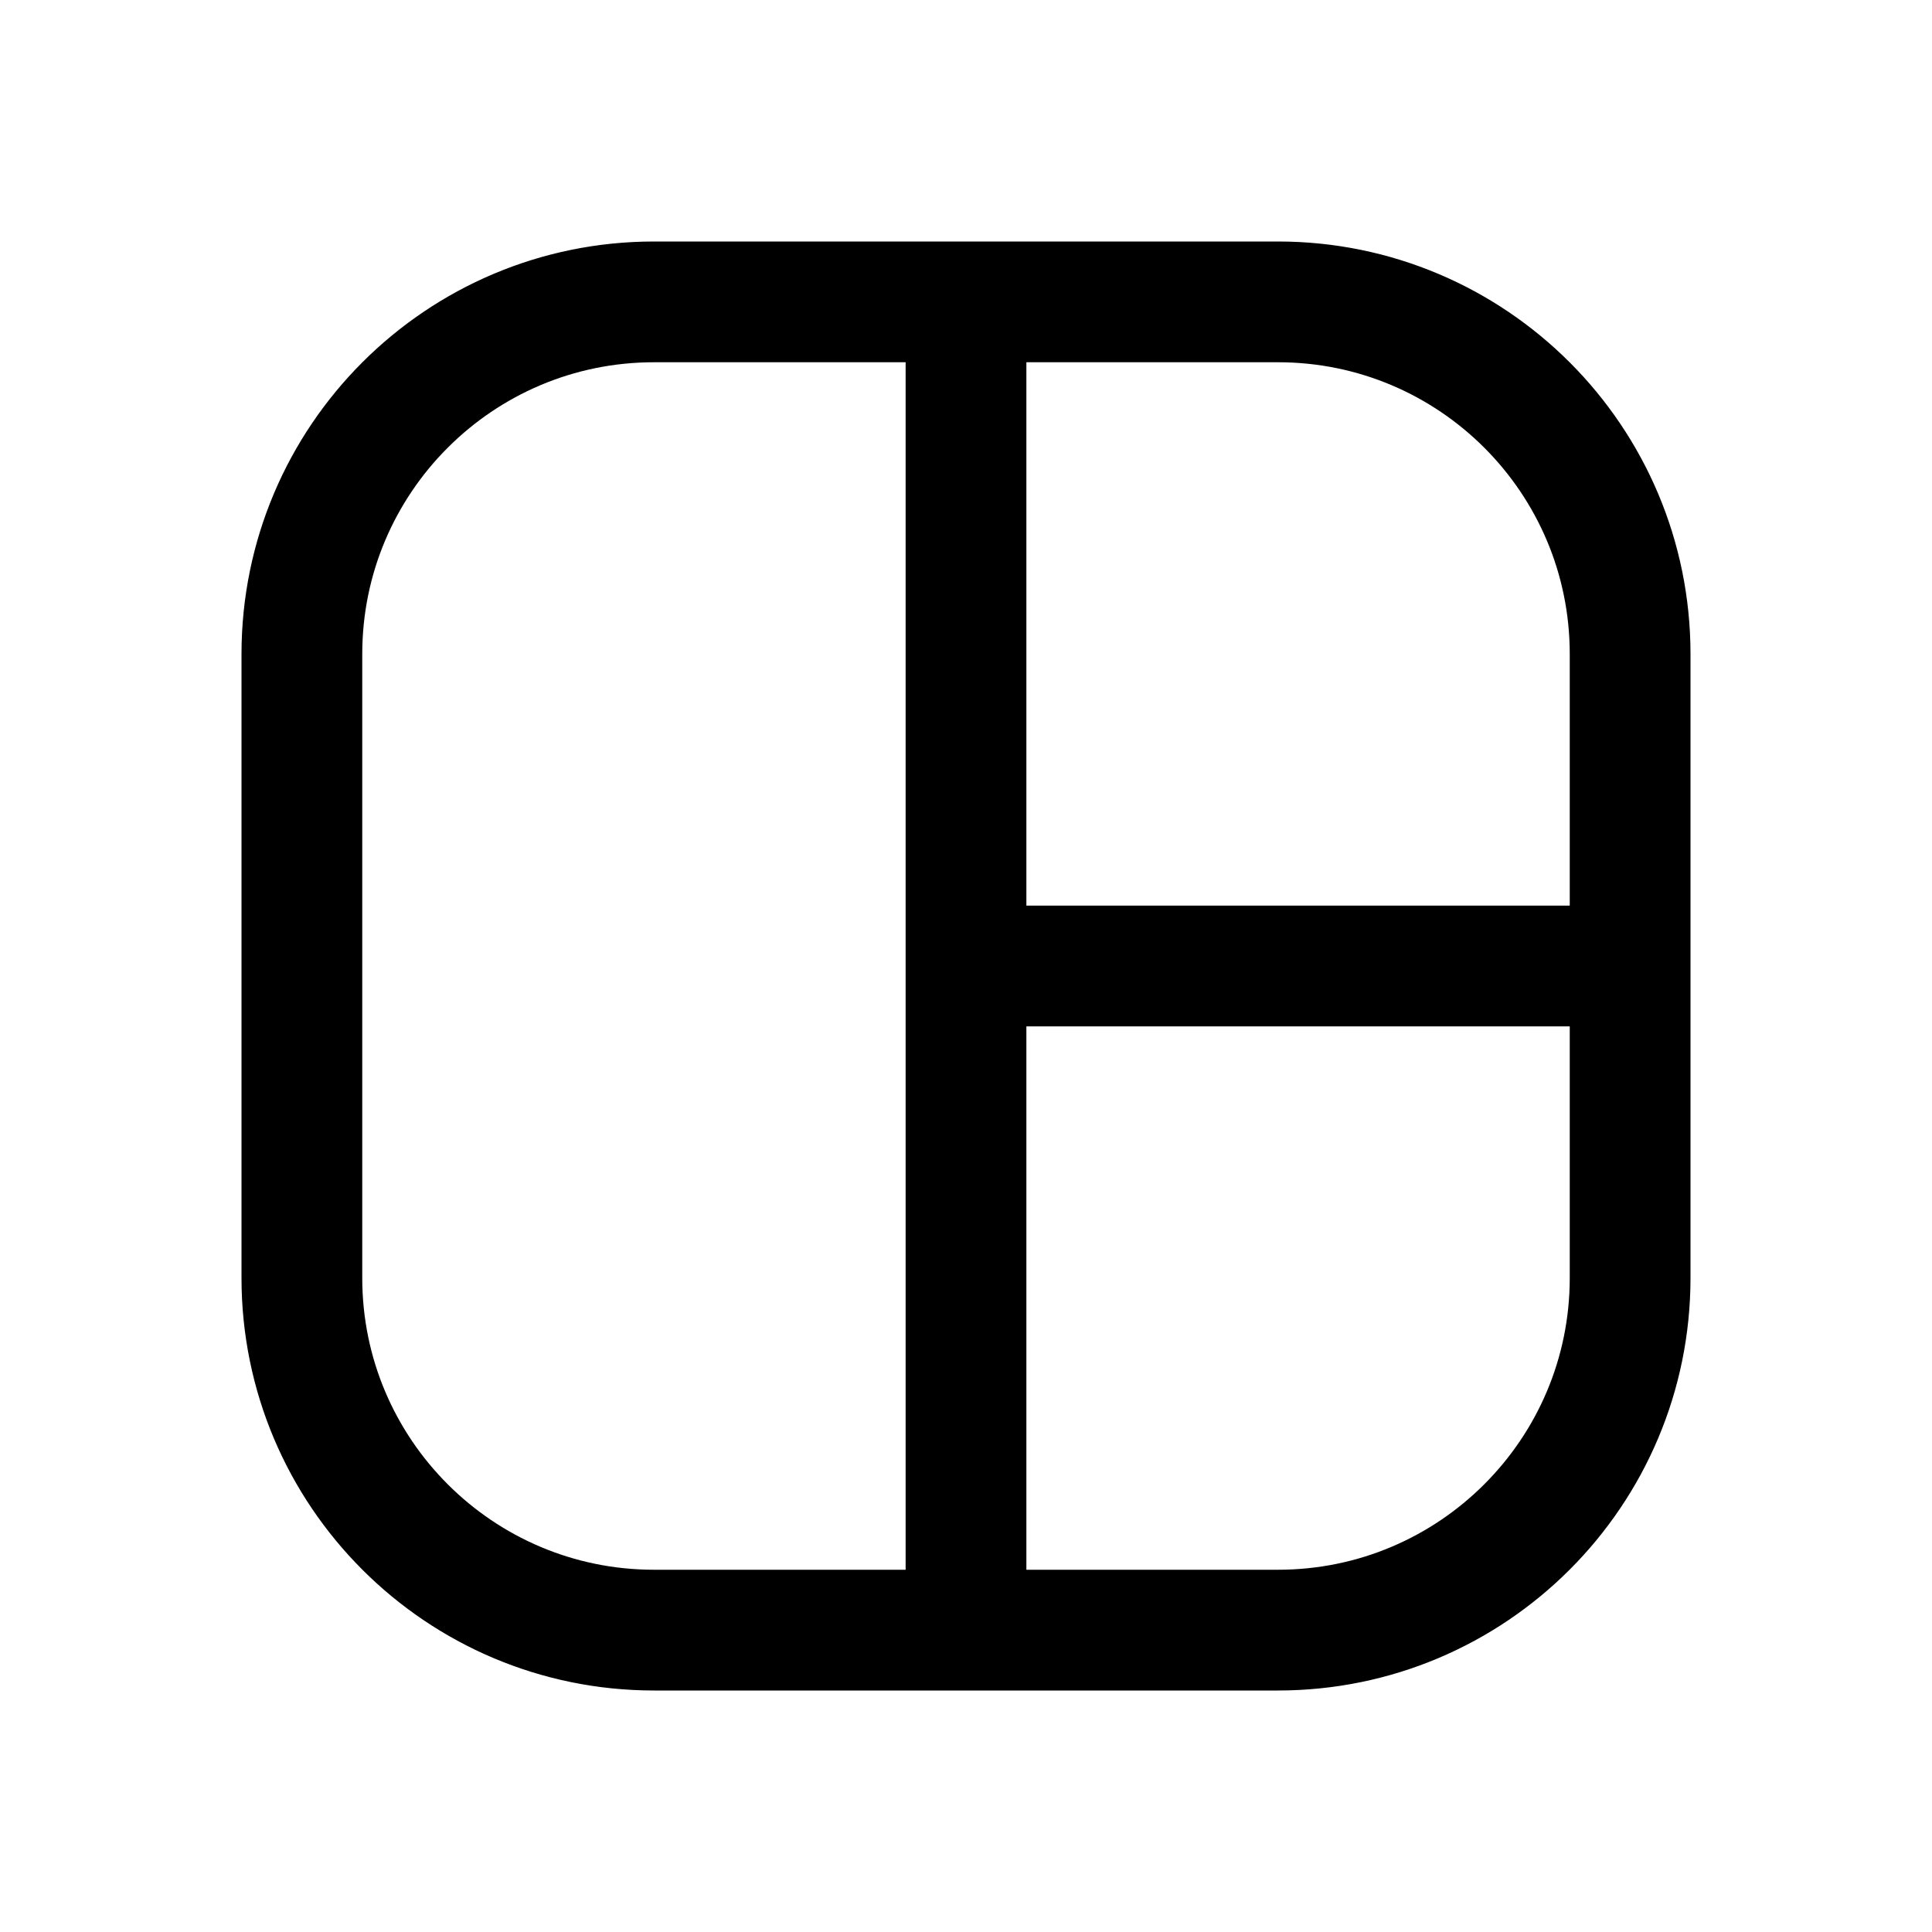
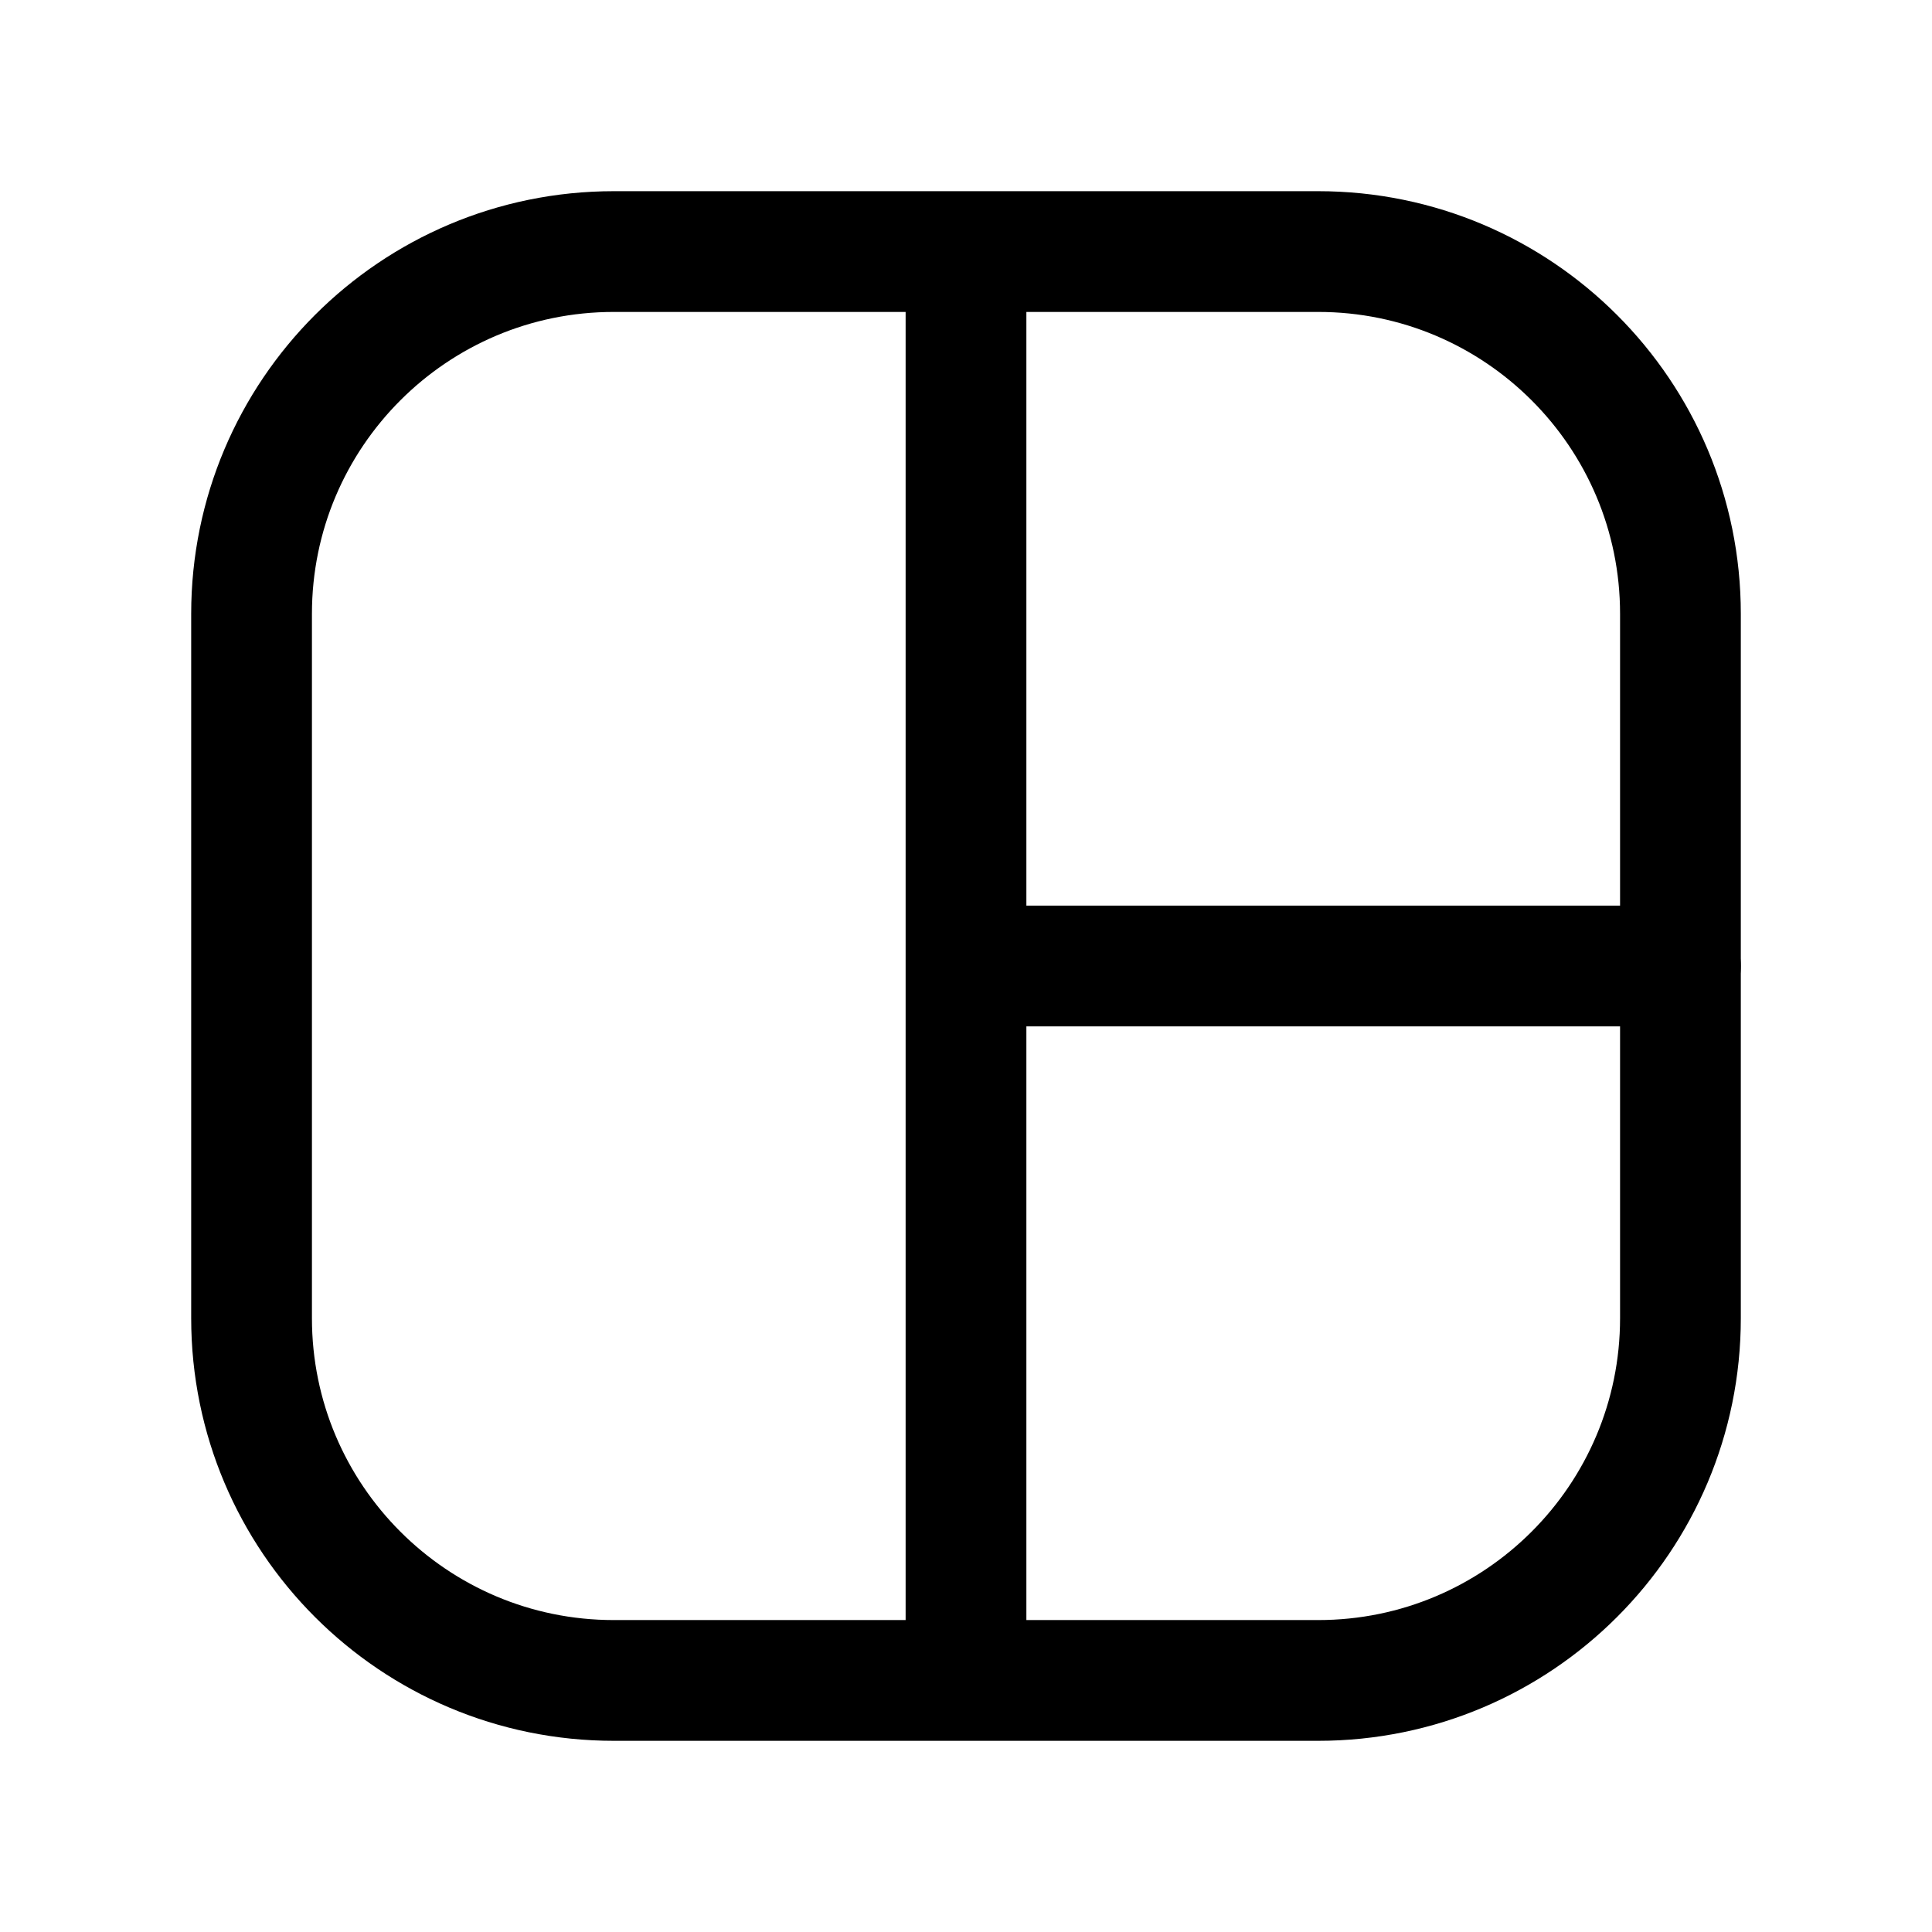
<svg xmlns="http://www.w3.org/2000/svg" width="192" height="192" viewBox="0 0 192 192" fill="none">
-   <path d="M30 65v62m132-62v62M96 30v132m-31 0h62M65 30h62M96 96h66m0-31a34.998 34.998 0 0 0-35-35m0 132a35 35 0 0 0 35-35M65 30a35 35 0 0 0-35 35m0 62a35 35 0 0 0 35 35" stroke="#000" stroke-width="12" stroke-linecap="round" stroke-linejoin="round" />
+   <path d="M96 26v140m0-70h71" stroke="#000" stroke-width="12" stroke-linecap="round" stroke-linejoin="round" />
+   <rect x="25" y="25" width="142" height="142" rx="36" stroke="#000" stroke-width="12" stroke-linecap="round" stroke-linejoin="round" />
</svg>
